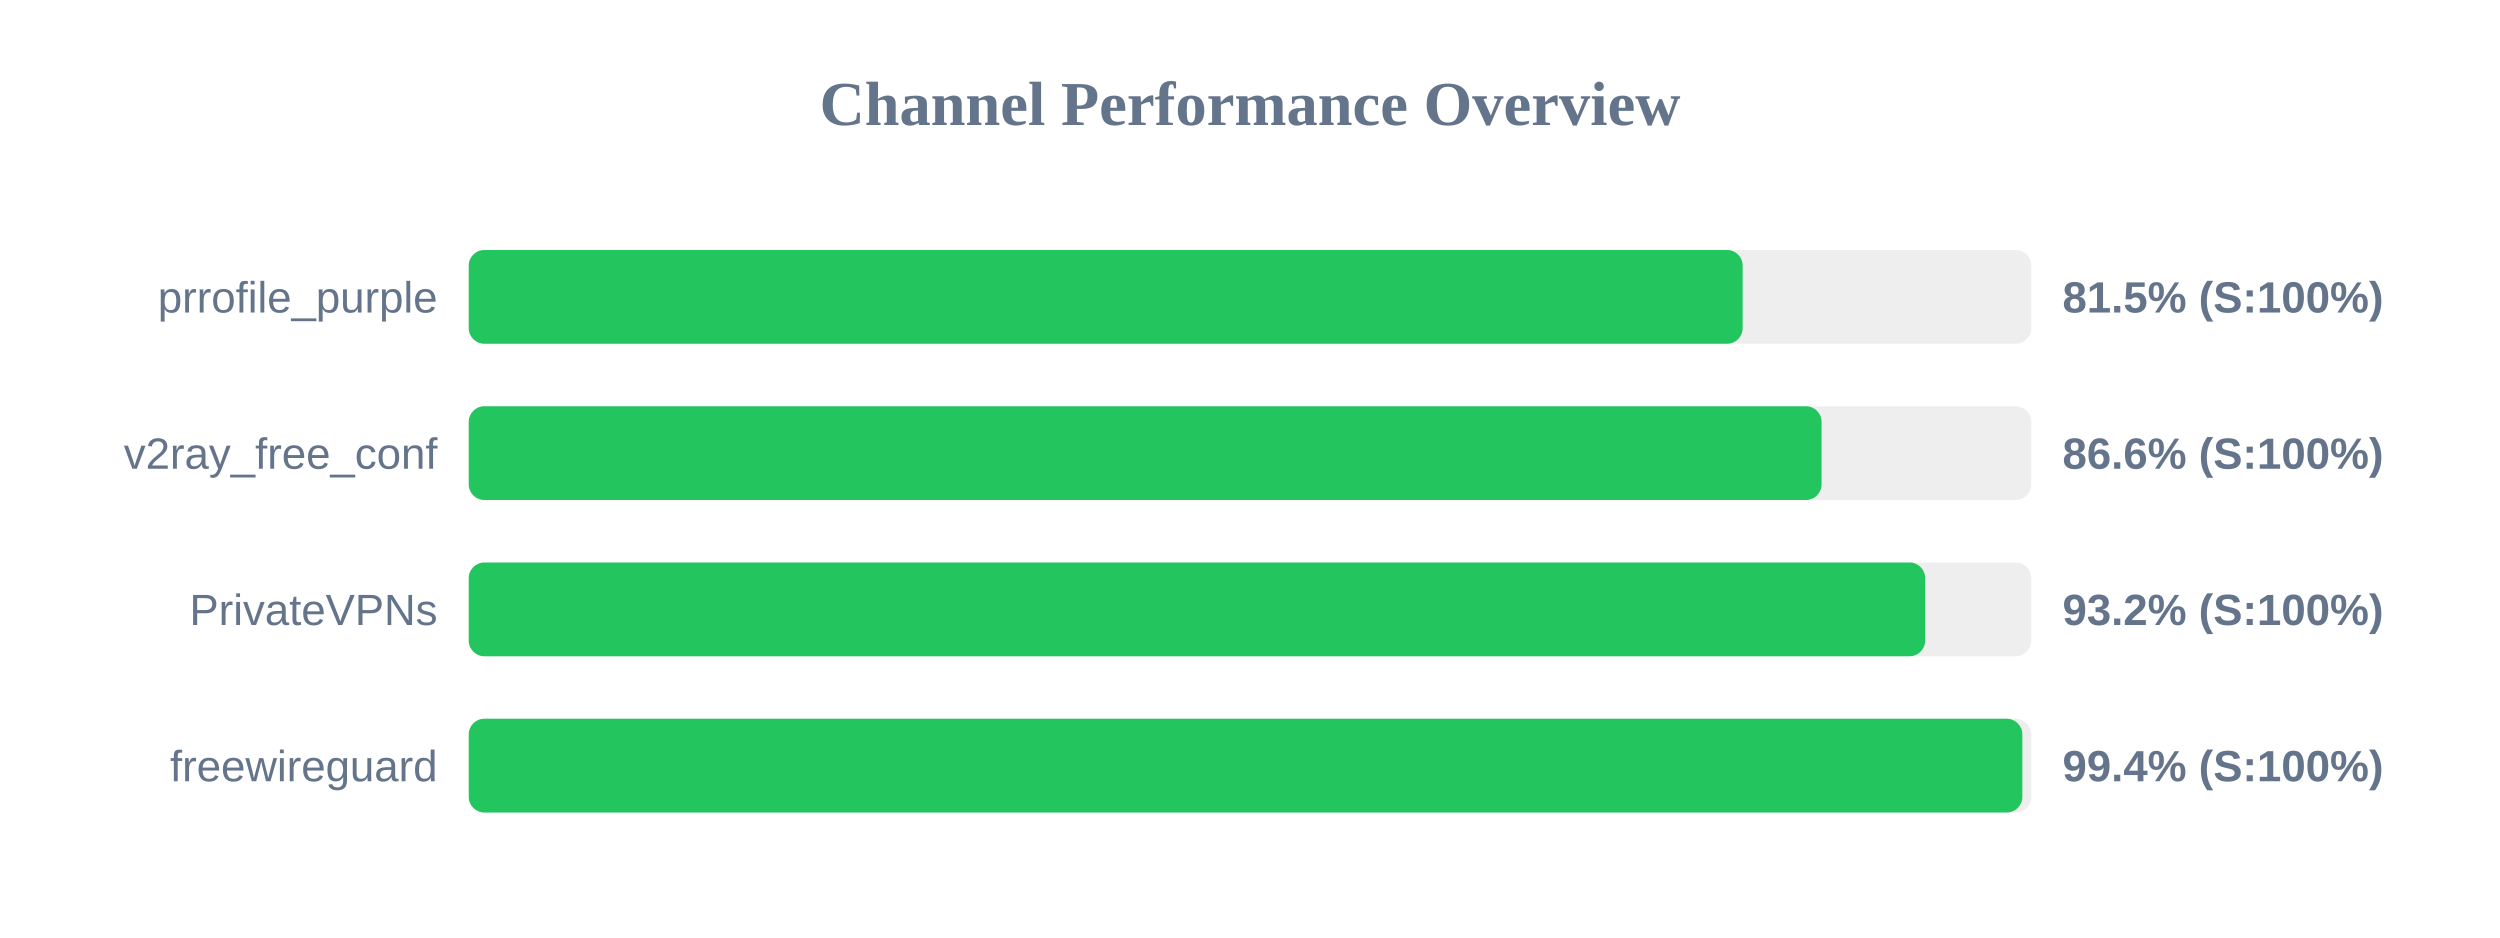
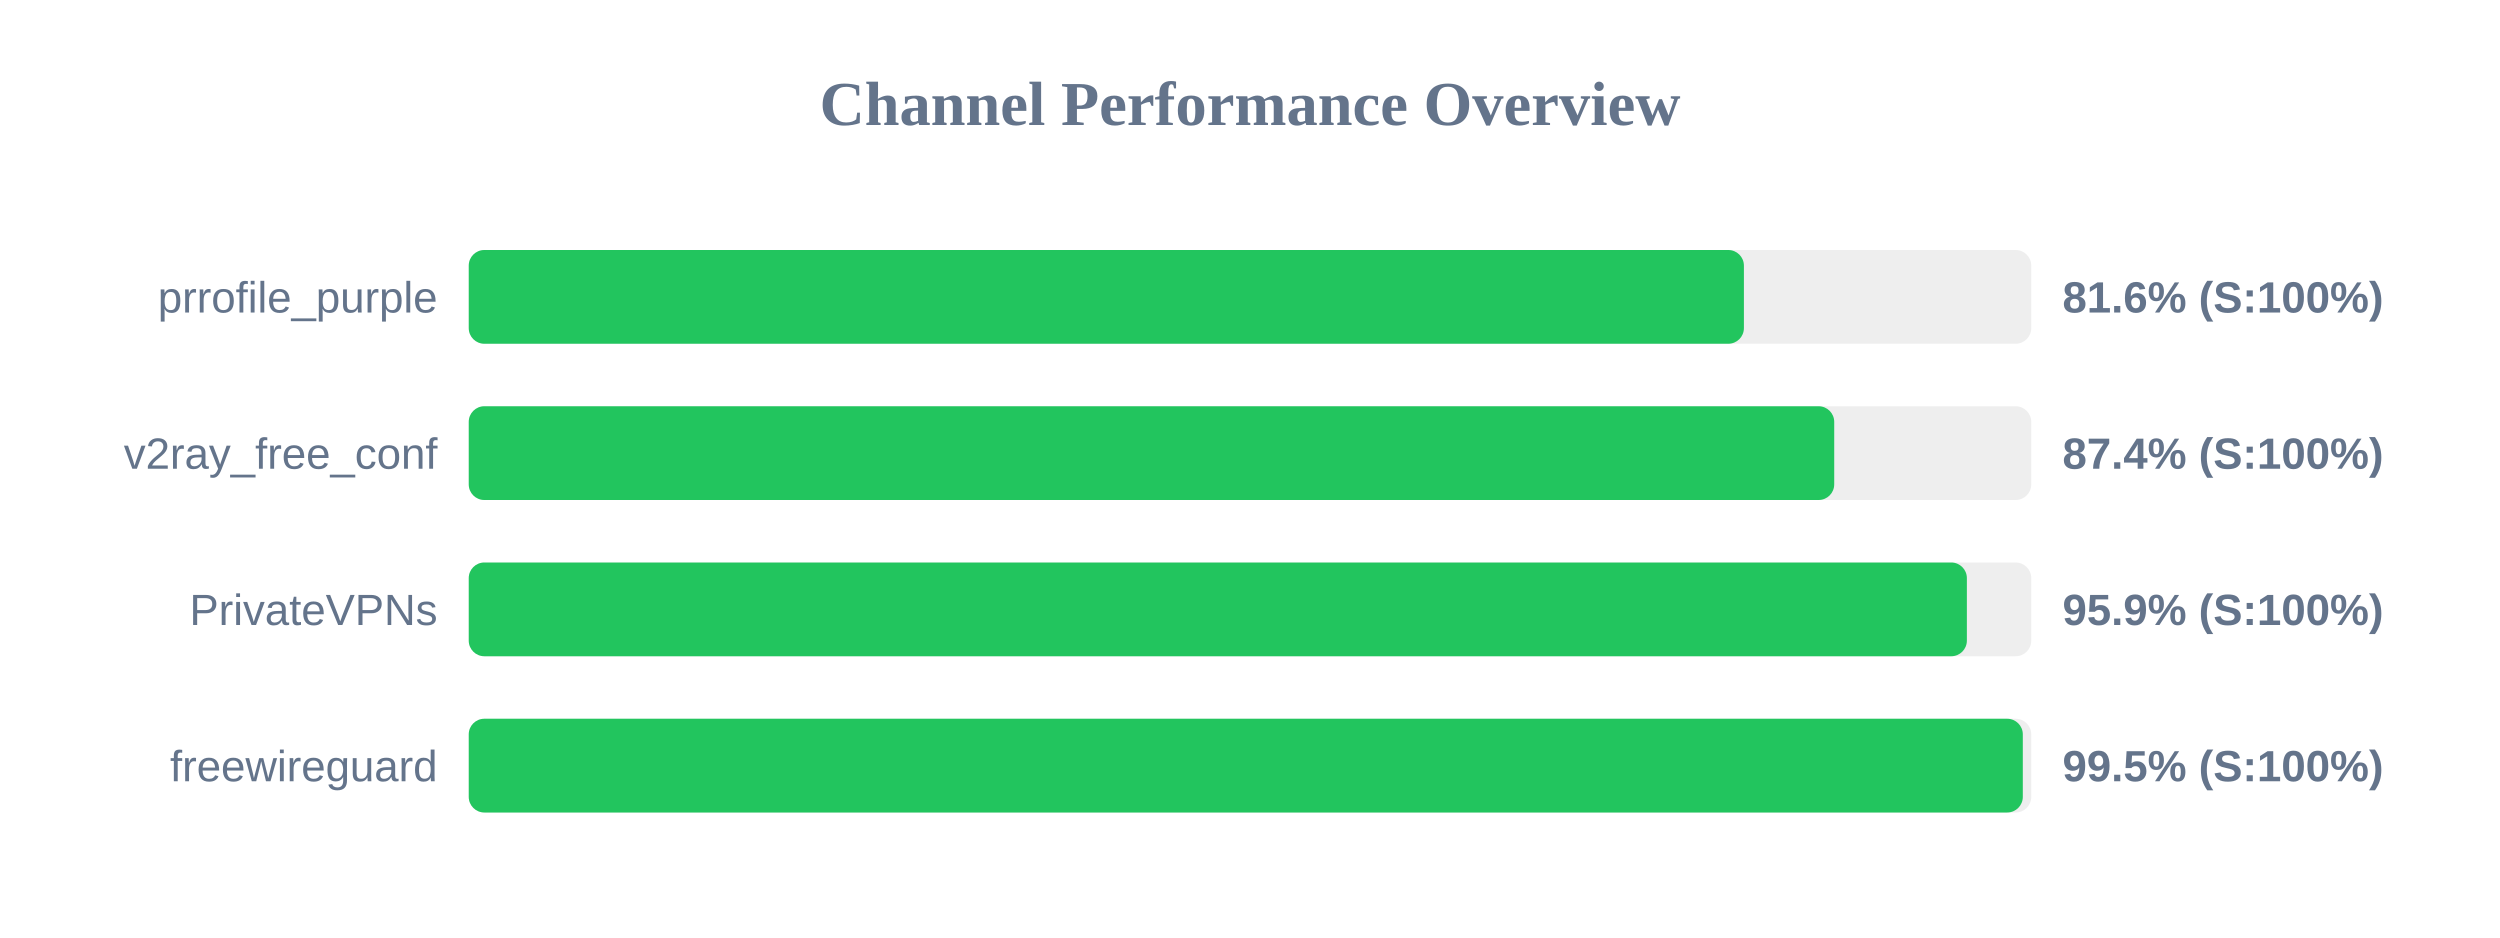
<svg xmlns="http://www.w3.org/2000/svg" width="800" height="300" version="1.1">
  <style>
        .row { font: 14px Arial; fill: #64748b; }
        .score { font: bold 14px Arial; fill: #64748b; }
    </style>
  <text x="400" y="40" text-anchor="middle" font-size="20px" font-weight="bold" fill="#64748b">Channel Performance Overview</text>
  <rect x="150" y="80" width="500" height="30" fill="#eee" rx="5" />
-   <rect x="150" y="80" width="407.65" height="30" fill="#22c55e" rx="5" />
+   <rect x="150" y="80" width="408.05" height="30" fill="#22c55e" rx="5" />
  <text x="140" y="100" text-anchor="end" class="row">prrofile_purple</text>
-   <text x="660" y="100" text-anchor="start" class="score">81.5% (S:100%)</text>
+   <text x="660" y="100" text-anchor="start" class="score">81.6% (S:100%)</text>
  <rect x="150" y="130" width="500" height="30" fill="#eee" rx="5" />
-   <rect x="150" y="130" width="432.9" height="30" fill="#22c55e" rx="5" />
+   <rect x="150" y="130" width="436.95" height="30" fill="#22c55e" rx="5" />
  <text x="140" y="150" text-anchor="end" class="row">v2ray_free_conf</text>
-   <text x="660" y="150" text-anchor="start" class="score">86.6% (S:100%)</text>
+   <text x="660" y="150" text-anchor="start" class="score">87.4% (S:100%)</text>
  <rect x="150" y="180" width="500" height="30" fill="#eee" rx="5" />
-   <rect x="150" y="180" width="466.05" height="30" fill="#22c55e" rx="5" />
+   <rect x="150" y="180" width="479.4" height="30" fill="#22c55e" rx="5" />
  <text x="140" y="200" text-anchor="end" class="row">PrivateVPNs</text>
-   <text x="660" y="200" text-anchor="start" class="score">93.2% (S:100%)</text>
+   <text x="660" y="200" text-anchor="start" class="score">95.9% (S:100%)</text>
  <rect x="150" y="230" width="500" height="30" fill="#eee" rx="5" />
-   <rect x="150" y="230" width="497.15" height="30" fill="#22c55e" rx="5" />
+   <rect x="150" y="230" width="497.3" height="30" fill="#22c55e" rx="5" />
  <text x="140" y="250" text-anchor="end" class="row">freewireguard</text>
-   <text x="660" y="250" text-anchor="start" class="score">99.4% (S:100%)</text>
+   <text x="660" y="250" text-anchor="start" class="score">99.5% (S:100%)</text>
</svg>
